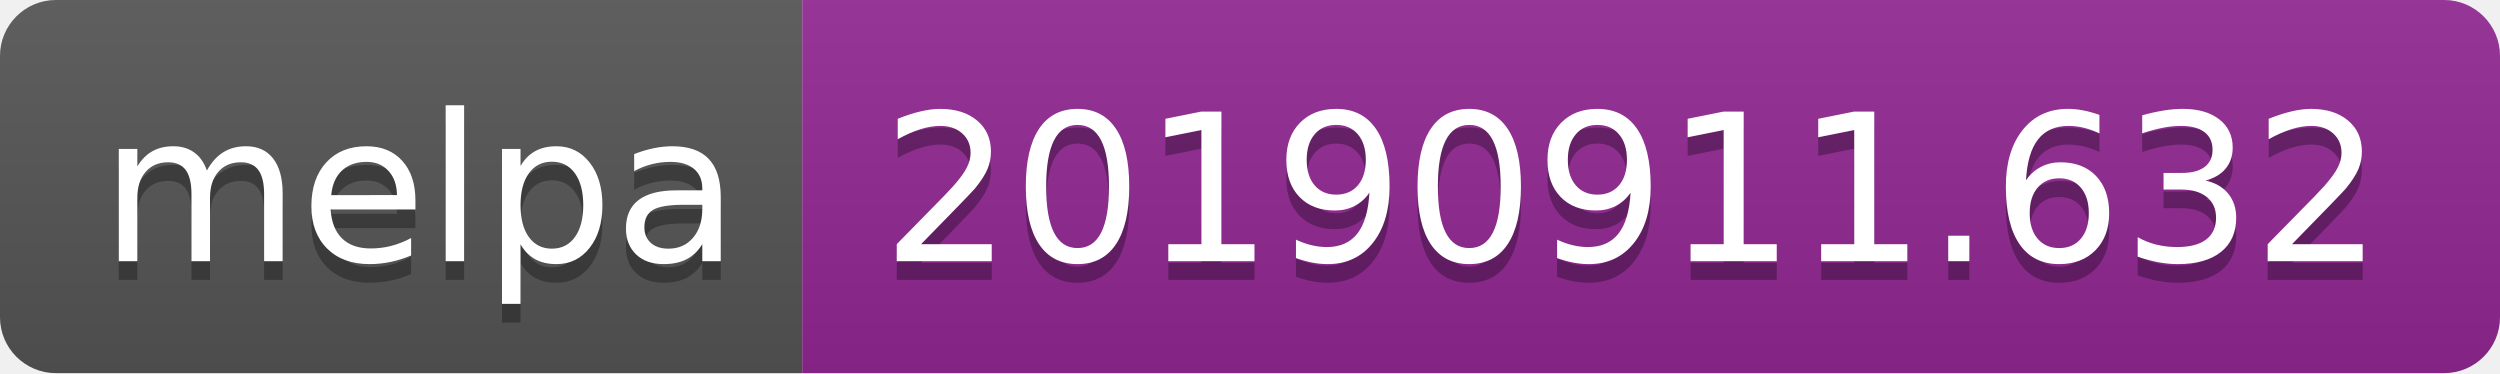
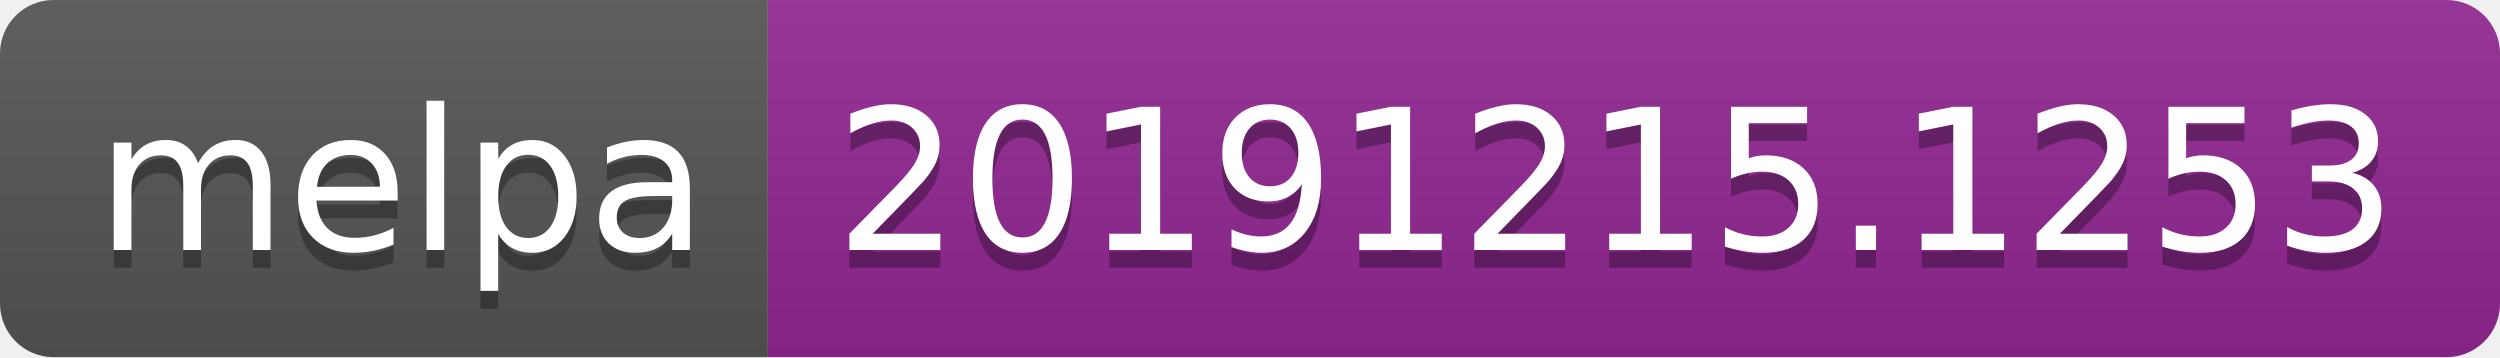
- <svg xmlns="http://www.w3.org/2000/svg" width="134" height="20">
+ <svg xmlns="http://www.w3.org/2000/svg" width="140" height="20">
  <linearGradient id="b" x2="0" y2="100%">
    <stop offset="0" stop-color="#bbb" stop-opacity=".1" />
    <stop offset="1" stop-opacity=".1" />
  </linearGradient>
  <clipPath id="a">
-     <rect width="134" height="20" rx="3" fill="#fff" />
+     <rect width="140" height="20" rx="3" fill="#fff" />
  </clipPath>
  <g clip-path="url(#a)">
    <path fill="#555" d="M0 0h43v20H0z" />
-     <path fill="#922793" d="M43 0h91v20H43z" />
-     <path fill="url(#b)" d="M0 0h134v20H0z" />
+     <path fill="#922793" d="M43 0h97v20H43z" />
+     <path fill="url(#b)" d="M0 0h140v20H0z" />
  </g>
  <g fill="#fff" text-anchor="middle" font-family="DejaVu Sans,Verdana,Geneva,sans-serif" font-size="110">
    <text x="225" y="150" fill="#010101" fill-opacity=".3" transform="scale(.1)" textLength="330">melpa</text>
    <text x="225" y="140" transform="scale(.1)" textLength="330">melpa</text>
-     <text x="875" y="150" fill="#010101" fill-opacity=".3" transform="scale(.1)" textLength="810">20190911.632</text>
-     <text x="875" y="140" transform="scale(.1)" textLength="810">20190911.632</text>
+     <text x="905" y="150" fill="#010101" fill-opacity=".3" transform="scale(.1)" textLength="870">20191215.1253</text>
+     <text x="905" y="140" transform="scale(.1)" textLength="870">20191215.1253</text>
  </g>
</svg>
